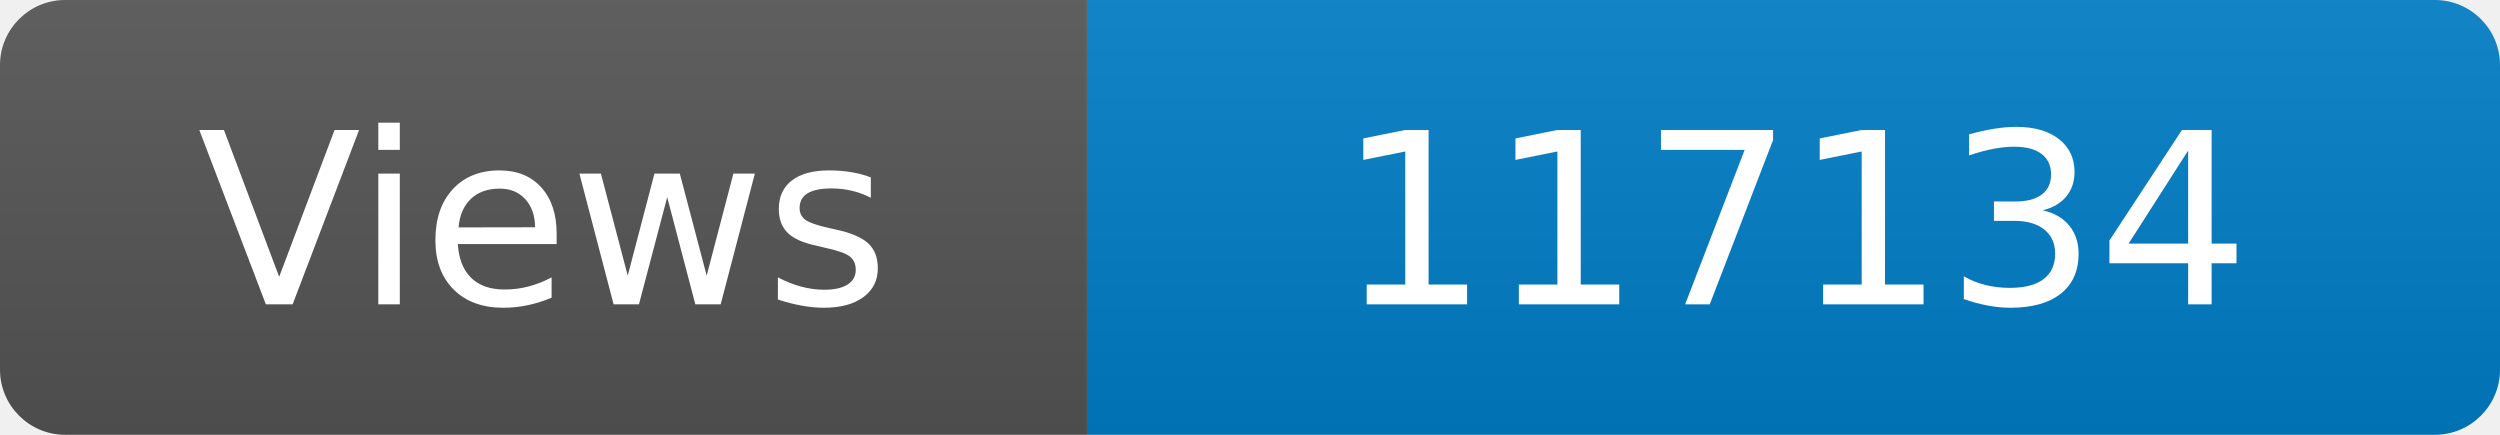
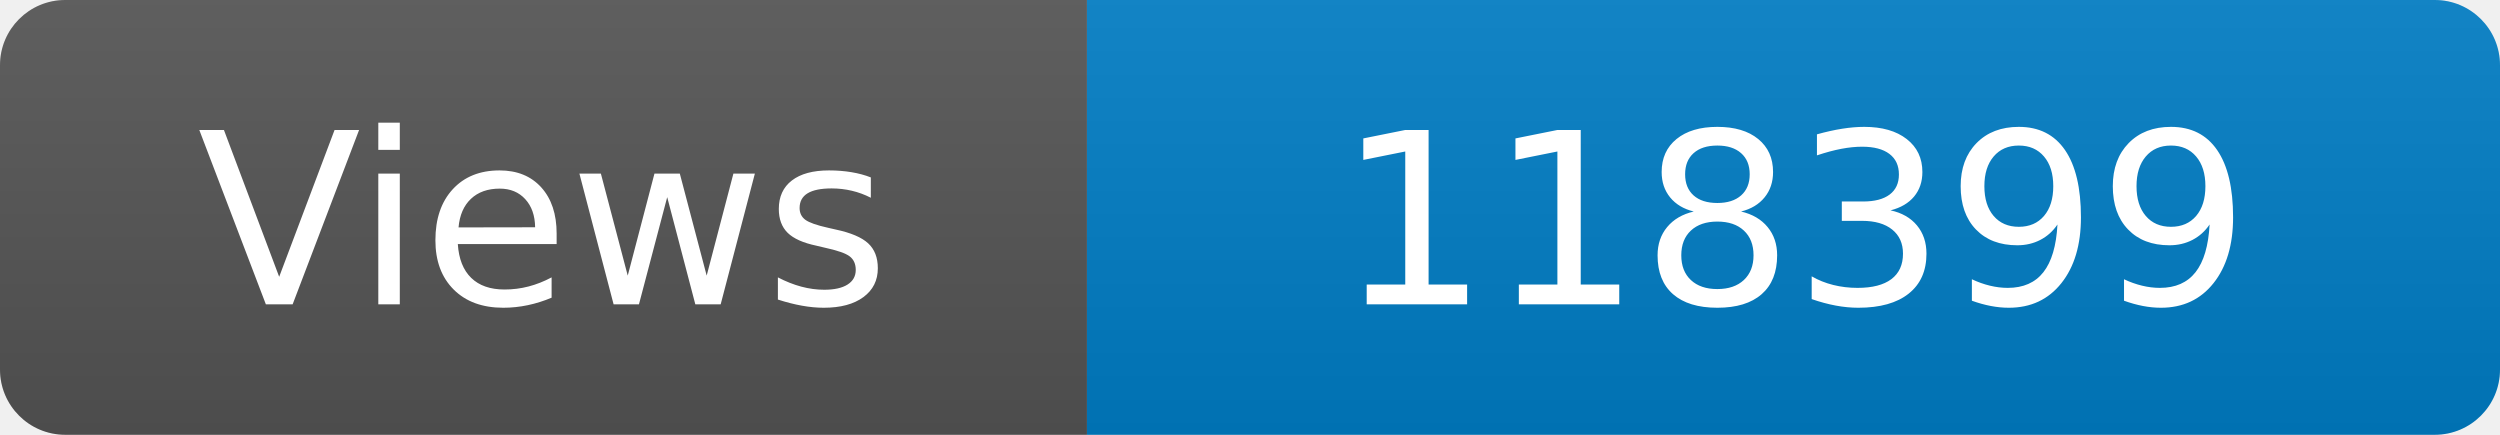
<svg xmlns="http://www.w3.org/2000/svg" width="115" height="20" role="img" aria-label="Maintained?: yes">
  <linearGradient id="s" x2="0" y2="100%">
    <stop offset="0" stop-color="#bbb" stop-opacity=".1" />
    <stop offset="1" stop-opacity=".1" />
  </linearGradient>
  <clipPath id="r">
    <rect width="115" height="20" rx="3" fill="#fff" />
  </clipPath>
  <g clip-path="url(#r)">
    <rect width="50" height="20" fill="#555" />
    <rect x="50" width="160" height="20" fill="#007ec6" />
    <rect width="115" height="20" fill="url(#s)" />
  </g>
  <g fill="#fff" text-anchor="middle" font-family="Verdana,Geneva,DejaVu Sans,sans-serif" font-size="110">
    <text x="250" y="140" transform="scale(.1)" fill="#fff">Views</text>
-     <text x="825" y="140" transform="scale(.1)" fill="#fff">117134</text>
+     <text x="825" y="140" transform="scale(.1)" fill="#fff">118399</text>
  </g>
</svg>
